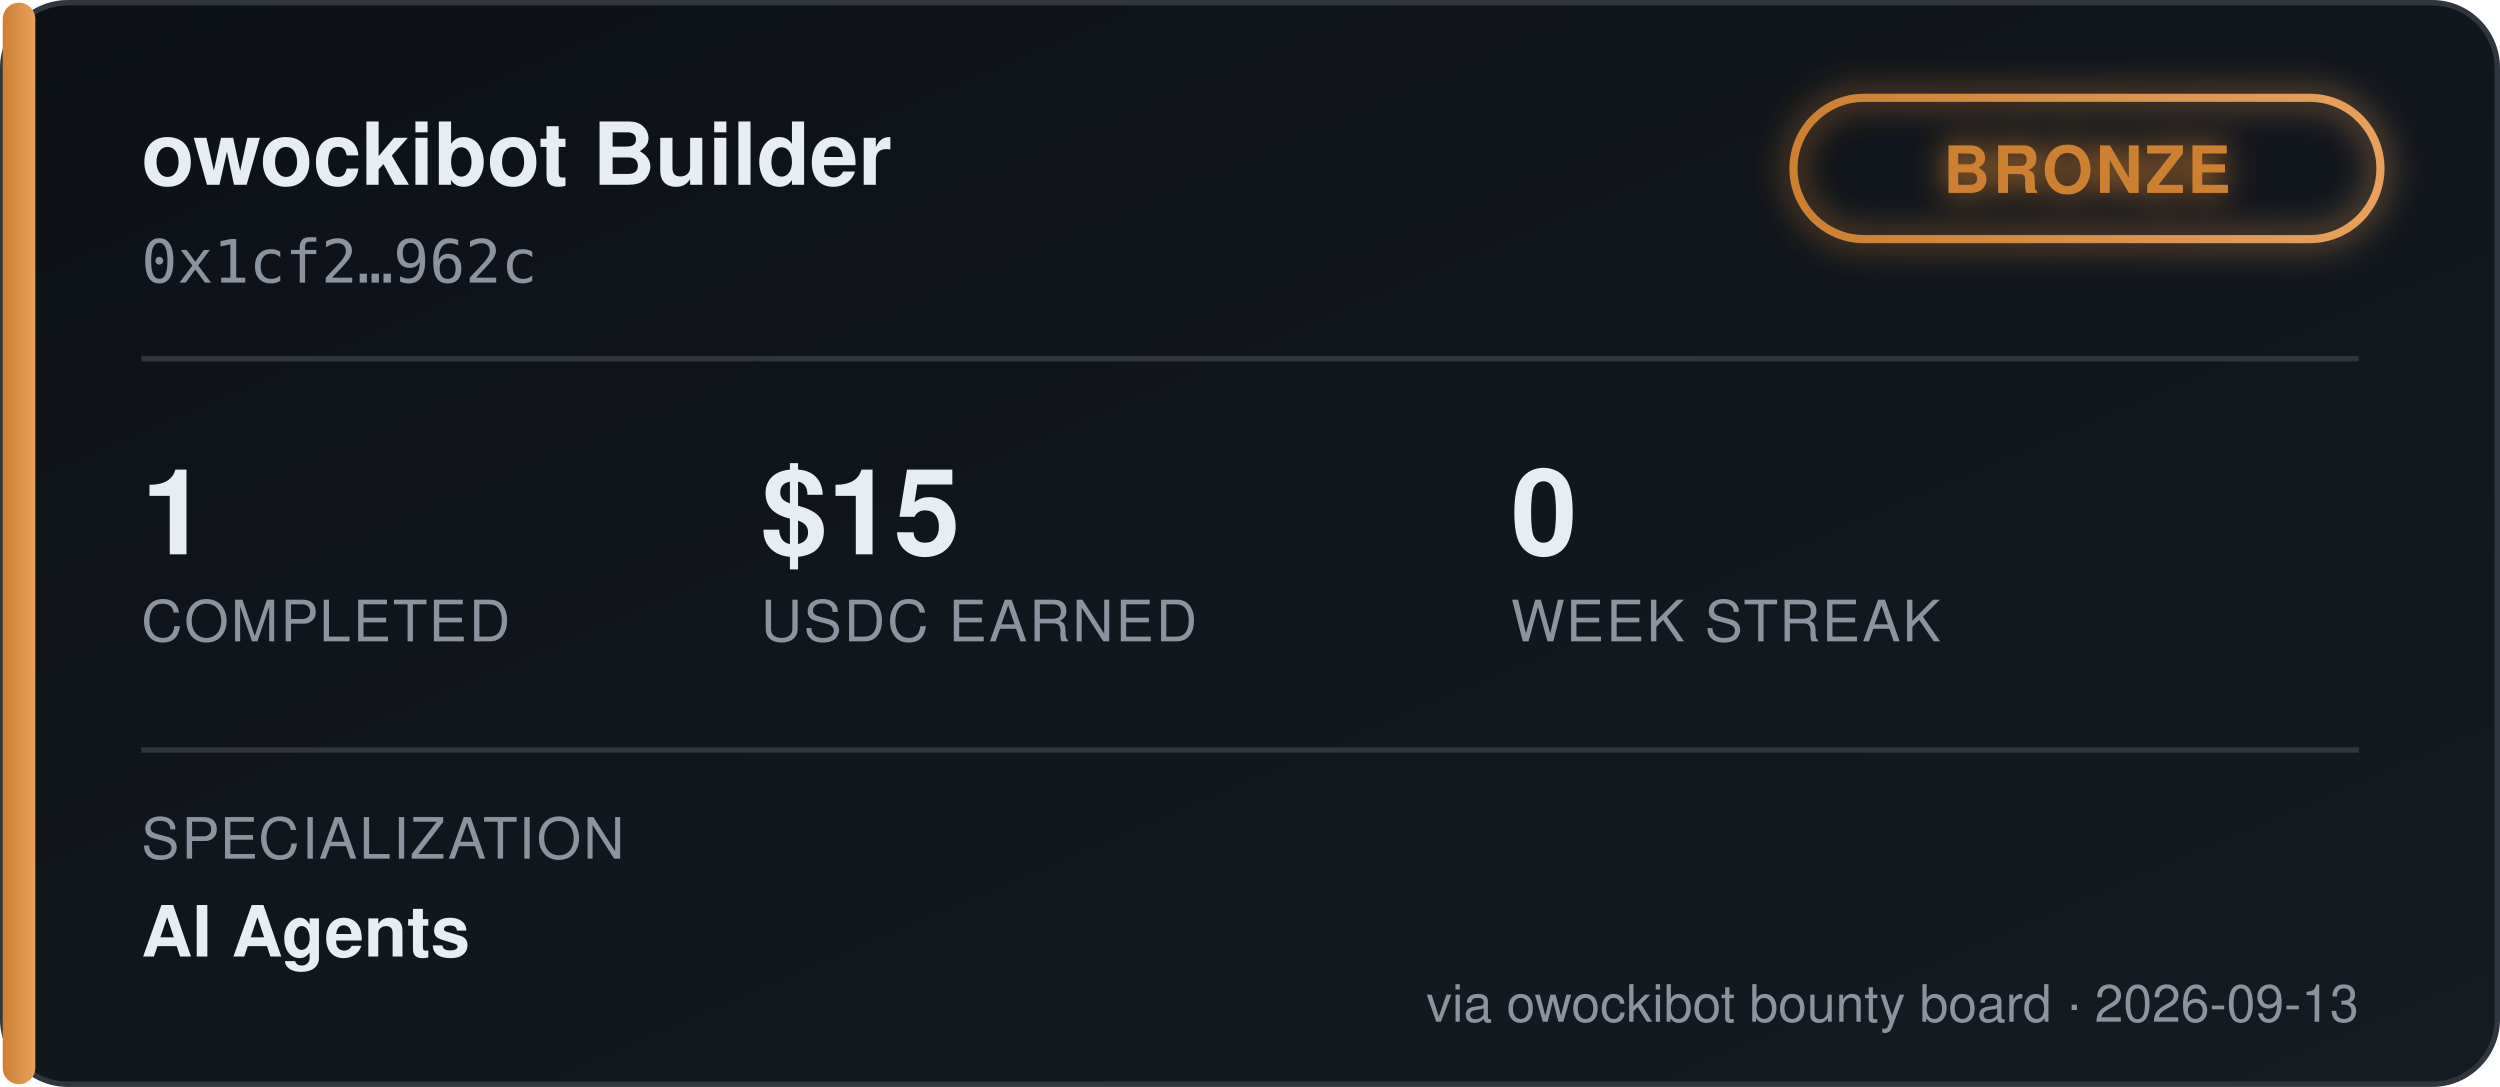
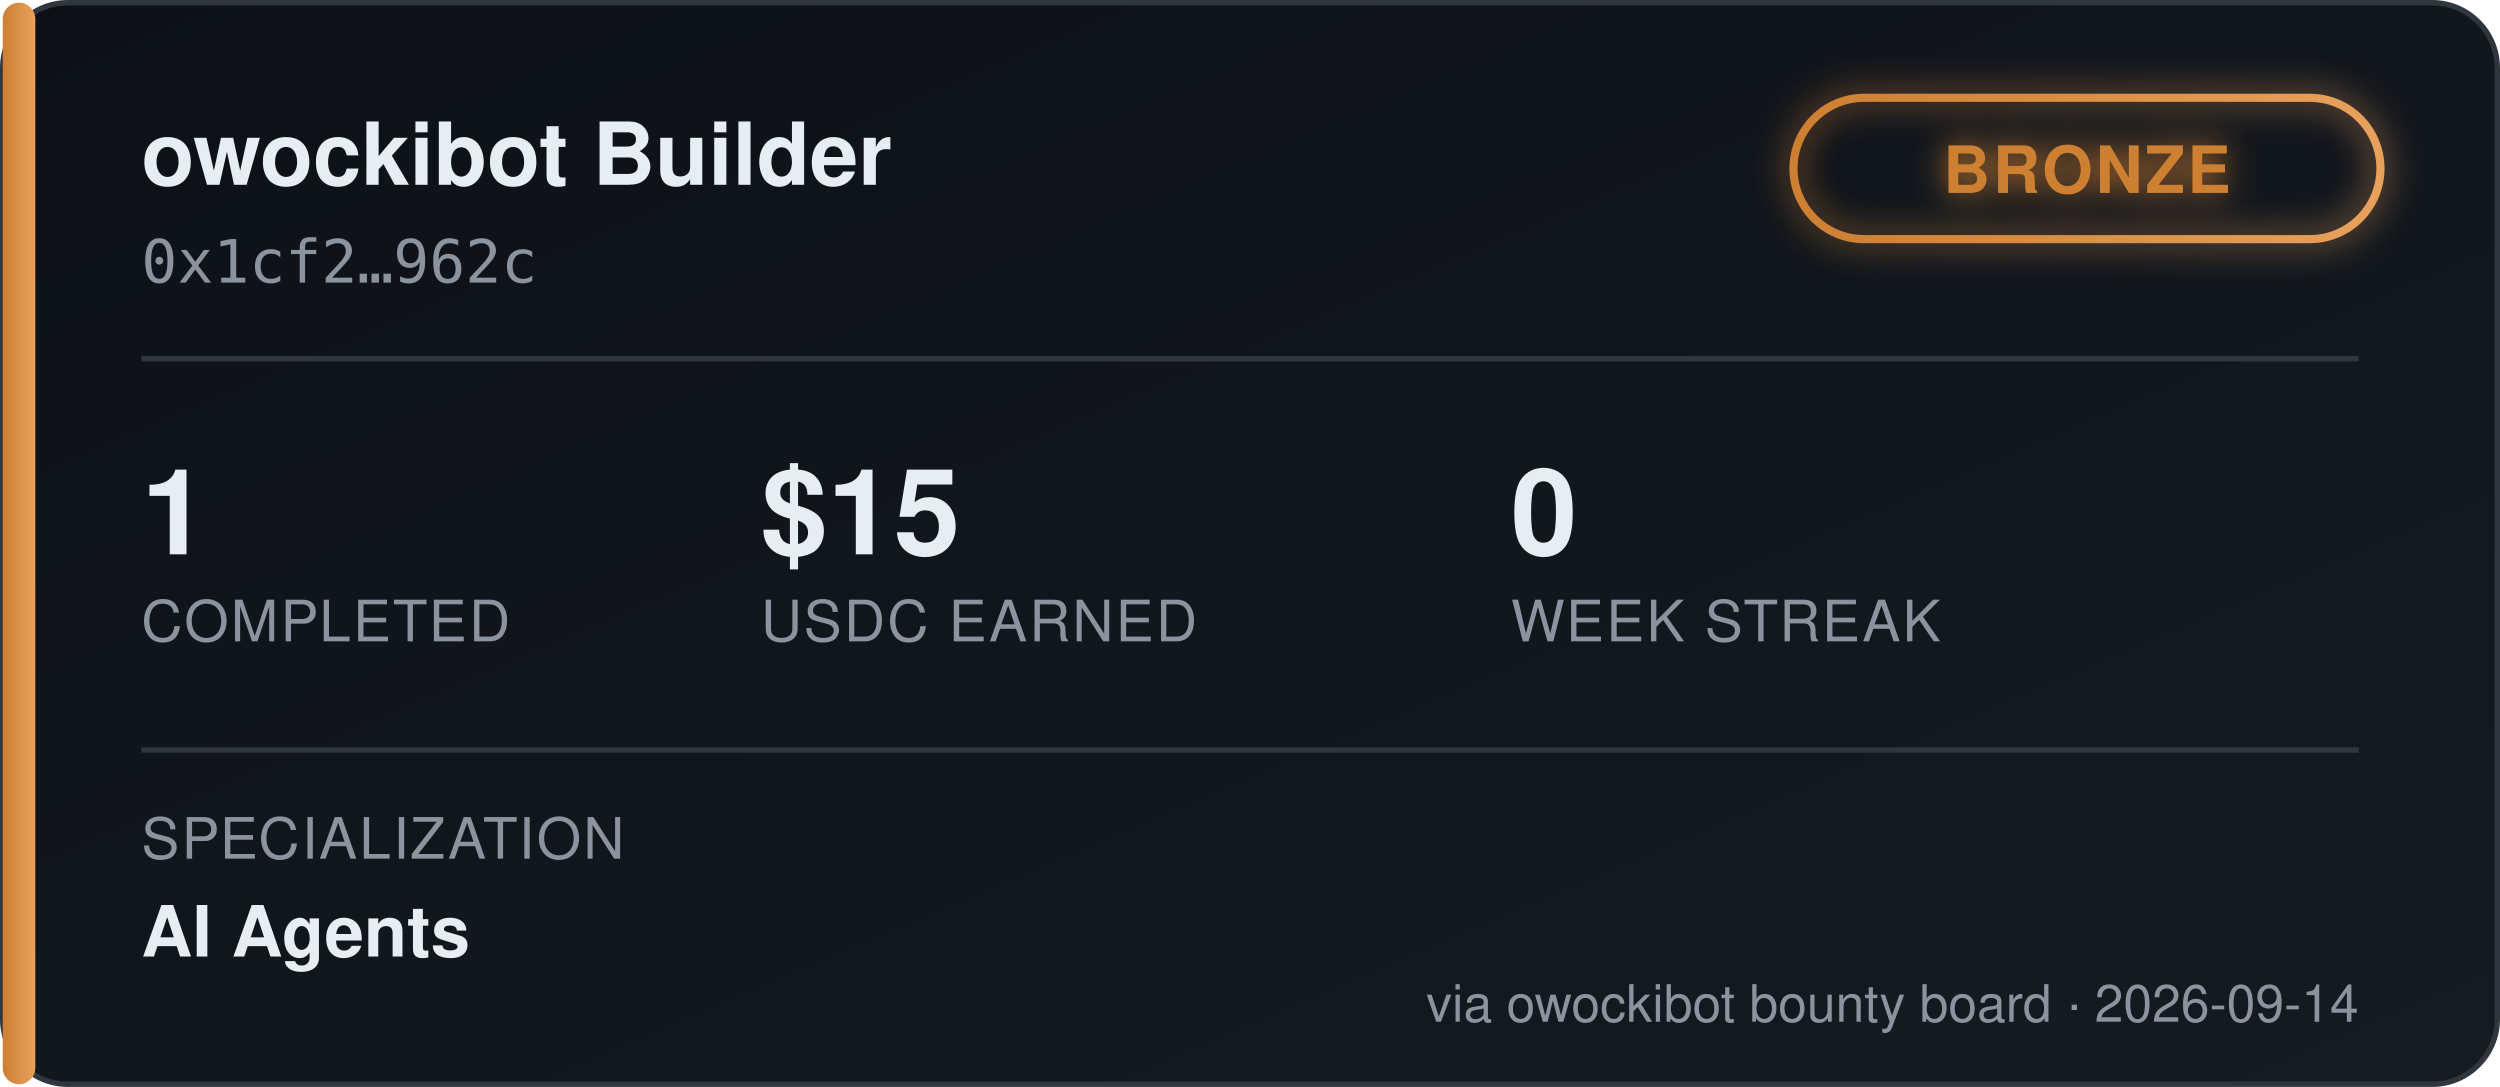
<svg xmlns="http://www.w3.org/2000/svg" width="460" height="200" viewBox="0 0 460 200" font-family="'Segoe UI', Helvetica, Arial, sans-serif">
  <defs>
    <linearGradient id="bgGrad" x1="0" y1="0" x2="1" y2="1">
      <stop offset="0%" stop-color="#0d1117" />
      <stop offset="100%" stop-color="#161b22" />
    </linearGradient>
    <linearGradient id="tierGrad" x1="0" y1="0" x2="1" y2="0">
      <stop offset="0%" stop-color="#cd7f32" />
      <stop offset="100%" stop-color="#e8a15c" />
    </linearGradient>
    <filter id="glow" x="-50%" y="-50%" width="200%" height="200%">
      <feGaussianBlur stdDeviation="3" result="blur" />
      <feMerge>
        <feMergeNode in="blur" />
        <feMergeNode in="SourceGraphic" />
      </feMerge>
    </filter>
  </defs>
  <rect x="0.5" y="0.5" width="459" height="199" rx="12" fill="url(#bgGrad)" stroke="#30363d" />
  <rect x="0.5" y="0.5" width="6" height="199" rx="3" fill="url(#tierGrad)" />
  <text x="26" y="34" fill="#e6edf3" font-size="16" font-weight="700">owockibot Builder</text>
  <text x="26" y="52" fill="#8b949e" font-size="11" font-family="monospace">0x1cf2…962c</text>
  <g transform="translate(330, 18)" filter="url(#glow)">
    <rect x="0" y="0" width="108" height="26" rx="13" fill="none" stroke="url(#tierGrad)" stroke-width="1.5" />
    <text x="54" y="17.5" fill="#cd7f32" font-size="12" font-weight="700" text-anchor="middle" letter-spacing="0.5">BRONZE</text>
  </g>
  <line x1="26" y1="66" x2="434" y2="66" stroke="#30363d" stroke-width="1" />
  <g font-size="22" font-weight="700" fill="#e6edf3">
    <text x="26" y="102">1</text>
    <text x="140" y="102">$15</text>
    <text x="278" y="102">0</text>
  </g>
  <g font-size="10.5" fill="#8b949e" letter-spacing="0.4">
    <text x="26" y="118">COMPLETED</text>
    <text x="140" y="118">USDC EARNED</text>
    <text x="278" y="118">WEEK STREAK</text>
  </g>
  <line x1="26" y1="138" x2="434" y2="138" stroke="#30363d" stroke-width="1" />
  <text x="26" y="158" fill="#8b949e" font-size="10.5" letter-spacing="0.4">SPECIALIZATION</text>
  <text x="26" y="176" fill="#e6edf3" font-size="13" font-weight="600">AI Agents</text>
-   <text x="434" y="188" fill="#8b949e" font-size="9.5" text-anchor="end">via owockibot bounty board · 2026-09-13</text>
+   <text x="434" y="188" fill="#8b949e" font-size="9.5" text-anchor="end">via owockibot bounty board · 2026-09-14</text>
</svg>
